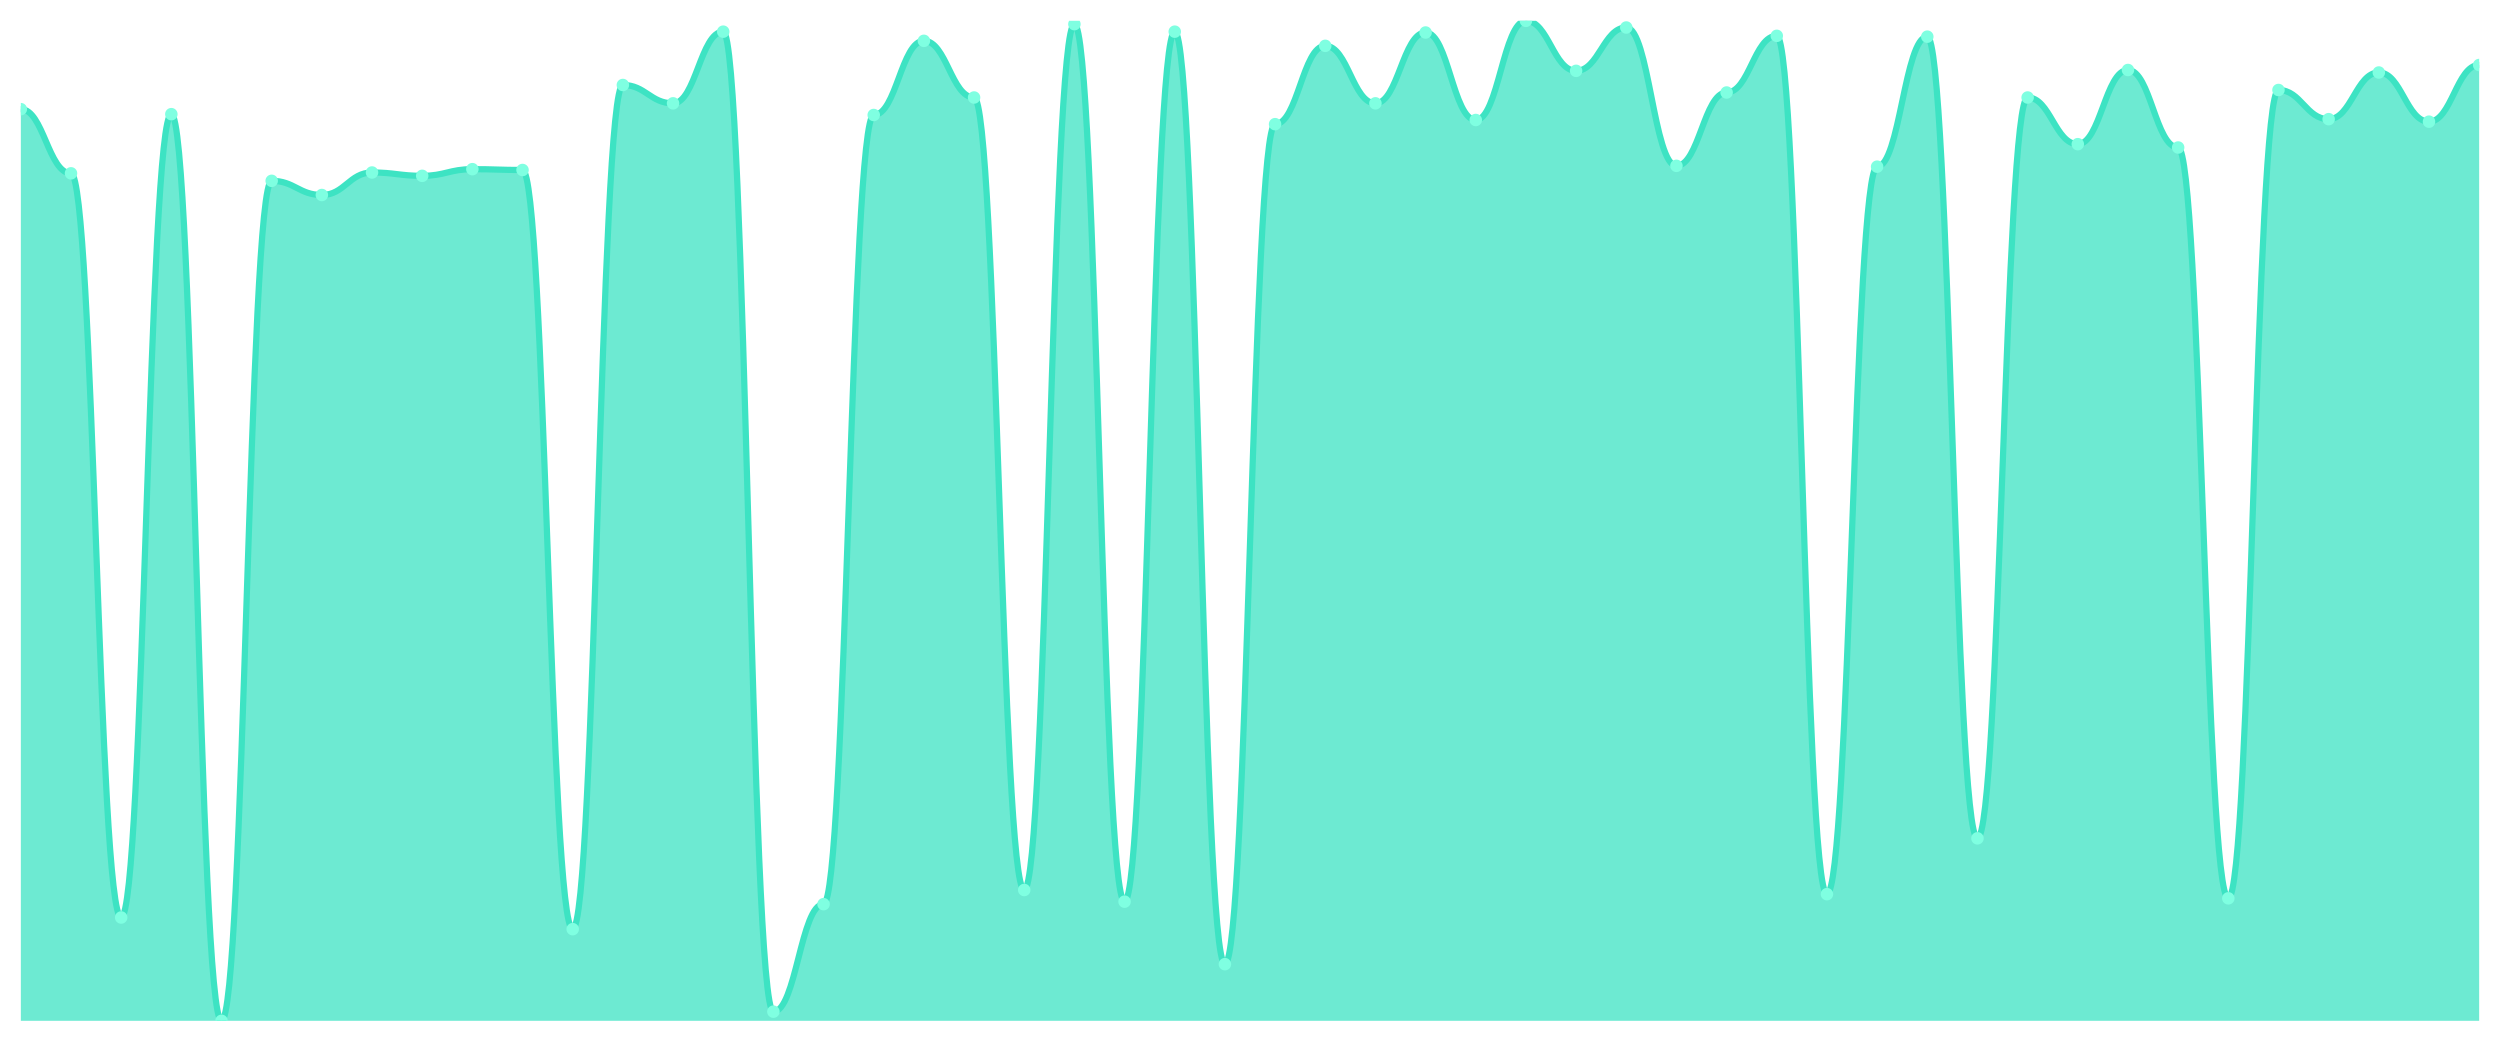
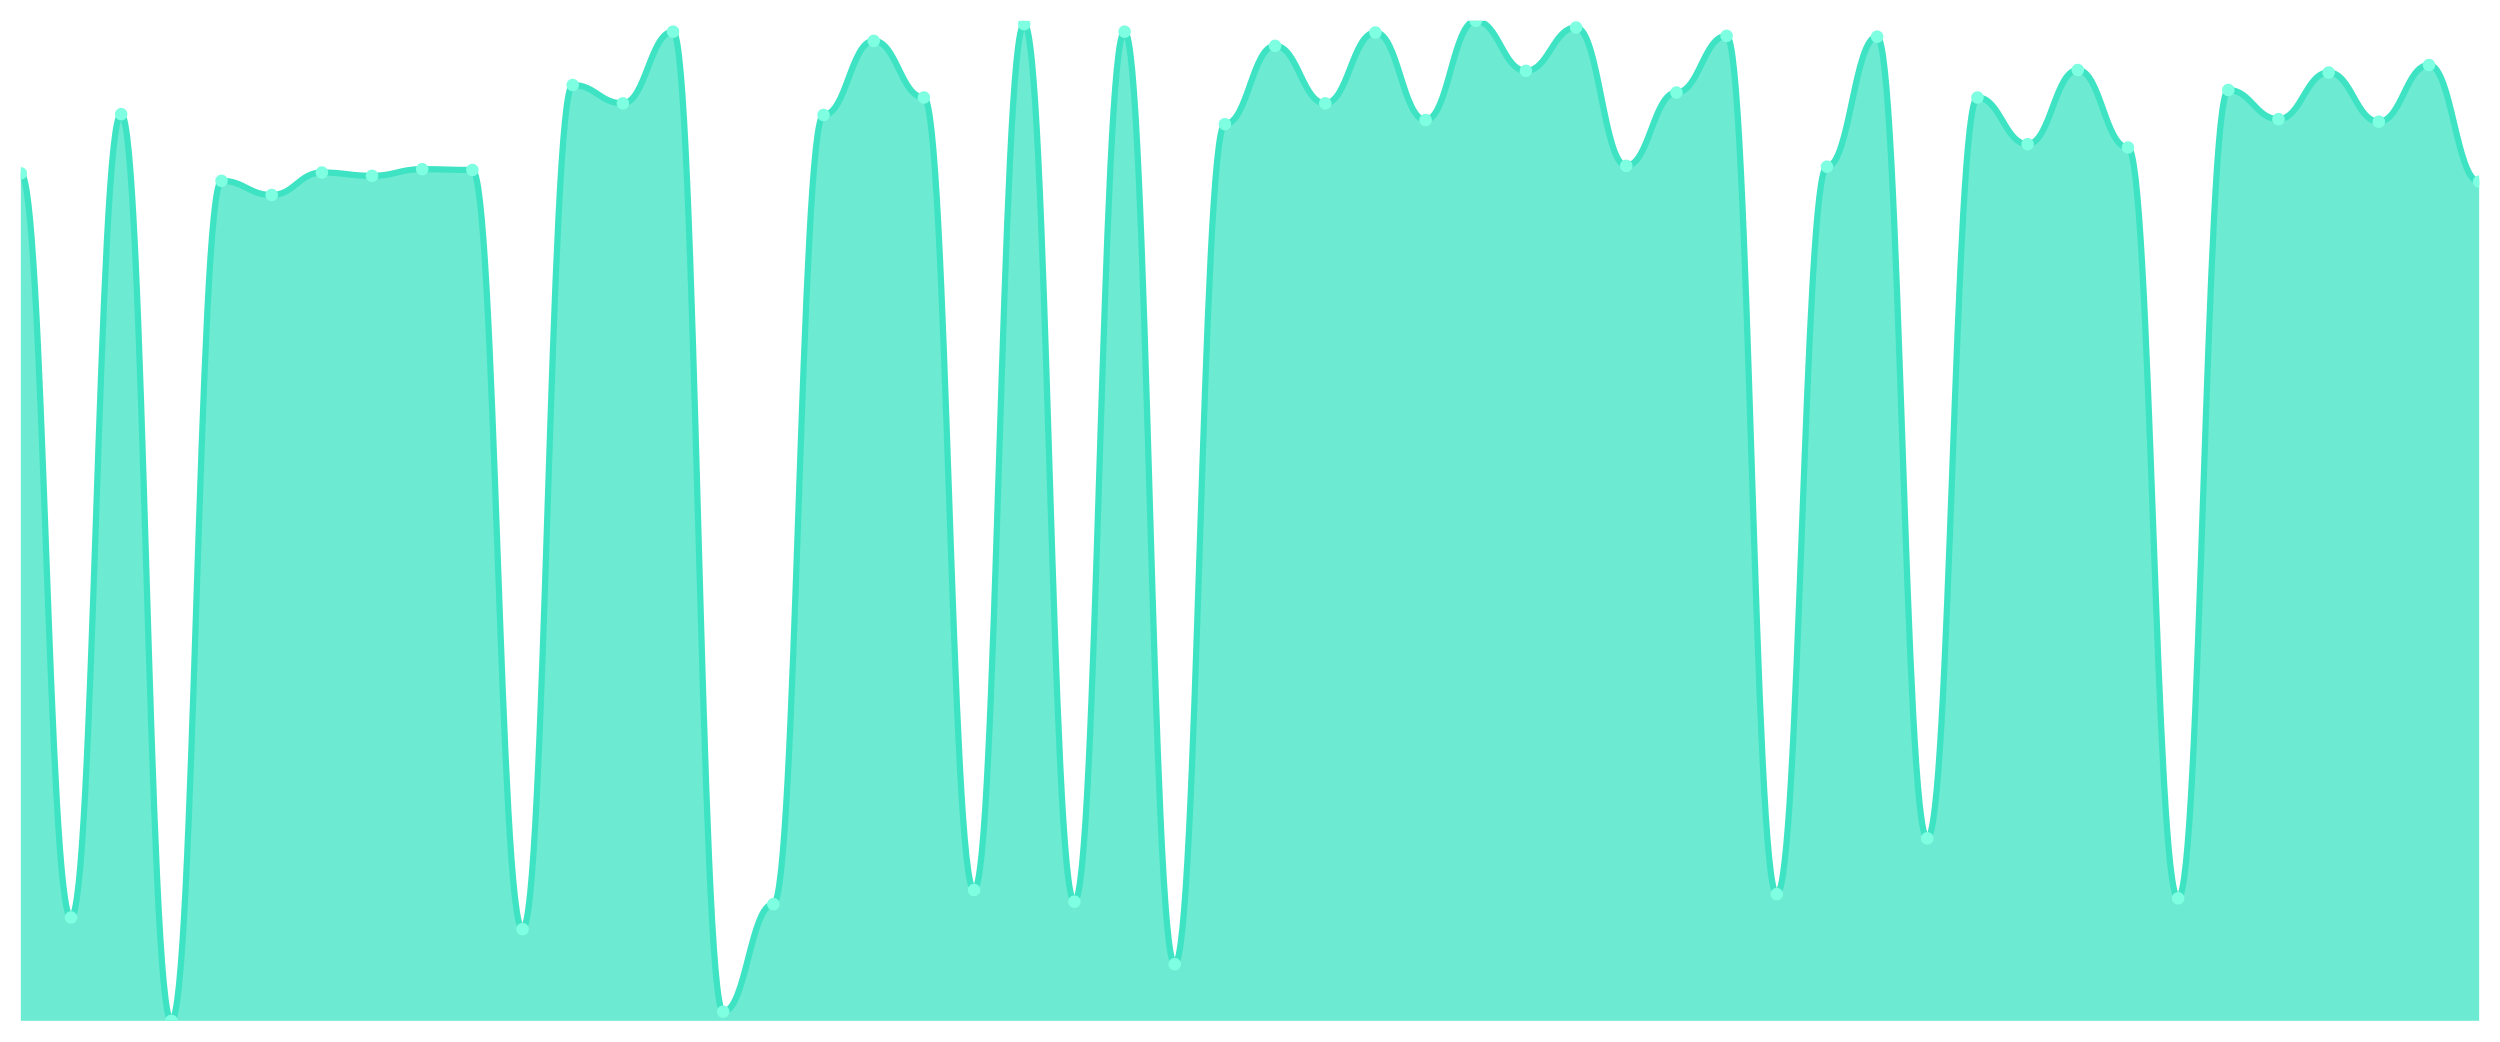
<svg xmlns="http://www.w3.org/2000/svg" viewBox="0 0 1200 500" width="1200" height="500">
  <defs>
    <clipPath id="c">
      <rect x="10" y="10" width="1180" height="480" />
    </clipPath>
  </defs>
  <rect width="1200" height="500" fill="none" />
  <g clip-path="url(#c)">
-     <path d="M 10,490 L 10,52.4 C 20.837,52.4 23.245,83.2 34.082,83.2 C 44.918,83.2 47.327,440.4 58.163,440.4 C 69,440.4 71.408,54.8 82.245,54.8 C 93.082,54.8 95.49,490 106.327,490 C 117.163,490 119.571,86.8 130.408,86.8 C 141.245,86.8 143.653,93.6 154.49,93.6 C 165.327,93.6 167.735,82.8 178.571,82.8 C 189.408,82.8 191.816,84.4 202.653,84.4 C 213.49,84.4 215.898,81.2 226.735,81.2 C 237.571,81.2 239.98,81.6 250.816,81.6 C 261.653,81.6 264.061,446 274.898,446 C 285.735,446 288.143,40.8 298.98,40.8 C 309.816,40.8 312.224,49.6 323.061,49.6 C 333.898,49.6 336.306,15.2 347.143,15.2 C 357.98,15.2 360.388,485.6 371.224,485.6 C 382.061,485.6 384.469,434 395.306,434 C 406.143,434 408.551,55.2 419.388,55.2 C 430.224,55.2 432.633,19.6 443.469,19.6 C 454.306,19.6 456.714,46.8 467.551,46.8 C 478.388,46.8 480.796,427.2 491.633,427.2 C 502.469,427.2 504.878,11.6 515.714,11.6 C 526.551,11.6 528.959,432.8 539.796,432.8 C 550.633,432.8 553.041,15.2 563.878,15.2 C 574.714,15.2 577.122,462.8 587.959,462.8 C 598.796,462.8 601.204,59.6 612.041,59.6 C 622.878,59.6 625.286,22 636.122,22 C 646.959,22 649.367,49.6 660.204,49.6 C 671.041,49.6 673.449,15.6 684.286,15.6 C 695.122,15.6 697.531,57.6 708.367,57.6 C 719.204,57.6 721.612,10 732.449,10 C 743.286,10 745.694,34 756.531,34 C 767.367,34 769.776,13.2 780.612,13.2 C 791.449,13.2 793.857,79.6 804.694,79.6 C 815.531,79.6 817.939,44.4 828.776,44.4 C 839.612,44.4 842.02,17.2 852.857,17.2 C 863.694,17.2 866.102,429.2 876.939,429.2 C 887.776,429.2 890.184,80 901.02,80 C 911.857,80 914.265,17.6 925.102,17.6 C 935.939,17.6 938.347,402.4 949.184,402.4 C 960.02,402.4 962.429,46.8 973.265,46.8 C 984.102,46.8 986.51,69.2 997.347,69.2 C 1008.184,69.2 1010.592,33.6 1021.429,33.6 C 1032.265,33.6 1034.673,70.8 1045.51,70.8 C 1056.347,70.8 1058.755,431.2 1069.592,431.2 C 1080.429,431.2 1082.837,43.2 1093.673,43.2 C 1104.51,43.2 1106.918,57.2 1117.755,57.2 C 1128.592,57.2 1131,34.8 1141.837,34.8 C 1152.673,34.8 1155.082,58.4 1165.918,58.4 C 1176.755,58.4 1179.163,31.2 1190,31.2 L 1190,490 Z" fill="rgba(61,227,195,0.75)" />
-     <path d="M 10,52.4 C 20.837,52.4 23.245,83.2 34.082,83.2 C 44.918,83.2 47.327,440.4 58.163,440.4 C 69,440.4 71.408,54.8 82.245,54.8 C 93.082,54.8 95.49,490 106.327,490 C 117.163,490 119.571,86.8 130.408,86.8 C 141.245,86.8 143.653,93.6 154.49,93.6 C 165.327,93.6 167.735,82.8 178.571,82.8 C 189.408,82.8 191.816,84.4 202.653,84.4 C 213.49,84.4 215.898,81.2 226.735,81.2 C 237.571,81.2 239.98,81.6 250.816,81.6 C 261.653,81.6 264.061,446 274.898,446 C 285.735,446 288.143,40.8 298.98,40.8 C 309.816,40.8 312.224,49.6 323.061,49.6 C 333.898,49.6 336.306,15.2 347.143,15.2 C 357.98,15.2 360.388,485.6 371.224,485.6 C 382.061,485.6 384.469,434 395.306,434 C 406.143,434 408.551,55.2 419.388,55.2 C 430.224,55.2 432.633,19.6 443.469,19.6 C 454.306,19.6 456.714,46.8 467.551,46.8 C 478.388,46.8 480.796,427.2 491.633,427.2 C 502.469,427.2 504.878,11.6 515.714,11.6 C 526.551,11.6 528.959,432.8 539.796,432.8 C 550.633,432.8 553.041,15.2 563.878,15.2 C 574.714,15.2 577.122,462.8 587.959,462.8 C 598.796,462.8 601.204,59.6 612.041,59.6 C 622.878,59.6 625.286,22 636.122,22 C 646.959,22 649.367,49.6 660.204,49.6 C 671.041,49.6 673.449,15.6 684.286,15.6 C 695.122,15.6 697.531,57.6 708.367,57.6 C 719.204,57.6 721.612,10 732.449,10 C 743.286,10 745.694,34 756.531,34 C 767.367,34 769.776,13.2 780.612,13.2 C 791.449,13.2 793.857,79.6 804.694,79.6 C 815.531,79.6 817.939,44.4 828.776,44.4 C 839.612,44.4 842.02,17.2 852.857,17.2 C 863.694,17.2 866.102,429.2 876.939,429.2 C 887.776,429.2 890.184,80 901.02,80 C 911.857,80 914.265,17.6 925.102,17.6 C 935.939,17.6 938.347,402.4 949.184,402.4 C 960.02,402.4 962.429,46.8 973.265,46.8 C 984.102,46.8 986.51,69.2 997.347,69.2 C 1008.184,69.2 1010.592,33.6 1021.429,33.6 C 1032.265,33.6 1034.673,70.8 1045.51,70.8 C 1056.347,70.8 1058.755,431.2 1069.592,431.2 C 1080.429,431.2 1082.837,43.2 1093.673,43.2 C 1104.51,43.2 1106.918,57.2 1117.755,57.2 C 1128.592,57.2 1131,34.8 1141.837,34.8 C 1152.673,34.8 1155.082,58.4 1165.918,58.4 C 1176.755,58.4 1179.163,31.2 1190,31.2" fill="none" stroke="#3de3c3" stroke-width="3" stroke-linecap="round" stroke-linejoin="round" />
-     <circle cx="10" cy="52.4" r="3" fill="#7fffe1" />
-     <circle cx="34.082" cy="83.2" r="3" fill="#7fffe1" />
-     <circle cx="58.163" cy="440.4" r="3" fill="#7fffe1" />
-     <circle cx="82.245" cy="54.8" r="3" fill="#7fffe1" />
-     <circle cx="106.327" cy="490" r="3" fill="#7fffe1" />
-     <circle cx="130.408" cy="86.8" r="3" fill="#7fffe1" />
-     <circle cx="154.49" cy="93.6" r="3" fill="#7fffe1" />
-     <circle cx="178.571" cy="82.8" r="3" fill="#7fffe1" />
-     <circle cx="202.653" cy="84.4" r="3" fill="#7fffe1" />
-     <circle cx="226.735" cy="81.2" r="3" fill="#7fffe1" />
-     <circle cx="250.816" cy="81.6" r="3" fill="#7fffe1" />
-     <circle cx="274.898" cy="446" r="3" fill="#7fffe1" />
-     <circle cx="298.98" cy="40.8" r="3" fill="#7fffe1" />
-     <circle cx="323.061" cy="49.6" r="3" fill="#7fffe1" />
-     <circle cx="347.143" cy="15.2" r="3" fill="#7fffe1" />
-     <circle cx="371.224" cy="485.6" r="3" fill="#7fffe1" />
-     <circle cx="395.306" cy="434" r="3" fill="#7fffe1" />
-     <circle cx="419.388" cy="55.2" r="3" fill="#7fffe1" />
-     <circle cx="443.469" cy="19.6" r="3" fill="#7fffe1" />
-     <circle cx="467.551" cy="46.8" r="3" fill="#7fffe1" />
-     <circle cx="491.633" cy="427.2" r="3" fill="#7fffe1" />
-     <circle cx="515.714" cy="11.6" r="3" fill="#7fffe1" />
-     <circle cx="539.796" cy="432.8" r="3" fill="#7fffe1" />
-     <circle cx="563.878" cy="15.2" r="3" fill="#7fffe1" />
-     <circle cx="587.959" cy="462.8" r="3" fill="#7fffe1" />
-     <circle cx="612.041" cy="59.6" r="3" fill="#7fffe1" />
-     <circle cx="636.122" cy="22" r="3" fill="#7fffe1" />
-     <circle cx="660.204" cy="49.6" r="3" fill="#7fffe1" />
-     <circle cx="684.286" cy="15.6" r="3" fill="#7fffe1" />
-     <circle cx="708.367" cy="57.6" r="3" fill="#7fffe1" />
-     <circle cx="732.449" cy="10" r="3" fill="#7fffe1" />
-     <circle cx="756.531" cy="34" r="3" fill="#7fffe1" />
-     <circle cx="780.612" cy="13.2" r="3" fill="#7fffe1" />
-     <circle cx="804.694" cy="79.6" r="3" fill="#7fffe1" />
-     <circle cx="828.776" cy="44.4" r="3" fill="#7fffe1" />
-     <circle cx="852.857" cy="17.2" r="3" fill="#7fffe1" />
-     <circle cx="876.939" cy="429.2" r="3" fill="#7fffe1" />
-     <circle cx="901.02" cy="80" r="3" fill="#7fffe1" />
-     <circle cx="925.102" cy="17.6" r="3" fill="#7fffe1" />
-     <circle cx="949.184" cy="402.4" r="3" fill="#7fffe1" />
-     <circle cx="973.265" cy="46.8" r="3" fill="#7fffe1" />
-     <circle cx="997.347" cy="69.2" r="3" fill="#7fffe1" />
-     <circle cx="1021.429" cy="33.6" r="3" fill="#7fffe1" />
-     <circle cx="1045.51" cy="70.8" r="3" fill="#7fffe1" />
-     <circle cx="1069.592" cy="431.2" r="3" fill="#7fffe1" />
-     <circle cx="1093.673" cy="43.2" r="3" fill="#7fffe1" />
-     <circle cx="1117.755" cy="57.2" r="3" fill="#7fffe1" />
-     <circle cx="1141.837" cy="34.8" r="3" fill="#7fffe1" />
-     <circle cx="1165.918" cy="58.4" r="3" fill="#7fffe1" />
-     <circle cx="1190" cy="31.2" r="3" fill="#7fffe1" />
+     <path d="M 10,490 L 10,83.2 C 20.837,83.2 23.245,440.4 34.082,440.4 C 44.918,440.4 47.327,54.8 58.163,54.8 C 69,54.8 71.408,490 82.245,490 C 93.082,490 95.49,86.8 106.327,86.8 C 117.163,86.8 119.571,93.6 130.408,93.6 C 141.245,93.6 143.653,82.8 154.49,82.8 C 165.327,82.8 167.735,84.4 178.571,84.4 C 189.408,84.4 191.816,81.2 202.653,81.2 C 213.49,81.2 215.898,81.6 226.735,81.6 C 237.571,81.6 239.98,446 250.816,446 C 261.653,446 264.061,40.8 274.898,40.8 C 285.735,40.8 288.143,49.6 298.98,49.6 C 309.816,49.6 312.224,15.2 323.061,15.2 C 333.898,15.2 336.306,485.6 347.143,485.6 C 357.98,485.6 360.388,434 371.224,434 C 382.061,434 384.469,55.2 395.306,55.2 C 406.143,55.2 408.551,19.6 419.388,19.6 C 430.224,19.6 432.633,46.8 443.469,46.8 C 454.306,46.8 456.714,427.2 467.551,427.2 C 478.388,427.2 480.796,11.6 491.633,11.6 C 502.469,11.6 504.878,432.8 515.714,432.8 C 526.551,432.8 528.959,15.2 539.796,15.2 C 550.633,15.2 553.041,462.8 563.878,462.8 C 574.714,462.8 577.122,59.6 587.959,59.6 C 598.796,59.6 601.204,22 612.041,22 C 622.878,22 625.286,49.6 636.122,49.6 C 646.959,49.6 649.367,15.6 660.204,15.6 C 671.041,15.6 673.449,57.6 684.286,57.6 C 695.122,57.6 697.531,10 708.367,10 C 719.204,10 721.612,34 732.449,34 C 743.286,34 745.694,13.2 756.531,13.2 C 767.367,13.2 769.776,79.6 780.612,79.6 C 791.449,79.6 793.857,44.4 804.694,44.4 C 815.531,44.4 817.939,17.2 828.776,17.2 C 839.612,17.2 842.02,429.2 852.857,429.2 C 863.694,429.2 866.102,80 876.939,80 C 887.776,80 890.184,17.6 901.02,17.6 C 911.857,17.6 914.265,402.4 925.102,402.4 C 935.939,402.4 938.347,46.8 949.184,46.8 C 960.02,46.8 962.429,69.2 973.265,69.2 C 984.102,69.2 986.51,33.6 997.347,33.6 C 1008.184,33.6 1010.592,70.8 1021.429,70.8 C 1032.265,70.8 1034.673,431.2 1045.51,431.2 C 1056.347,431.2 1058.755,43.2 1069.592,43.2 C 1080.429,43.2 1082.837,57.2 1093.673,57.2 C 1104.51,57.2 1106.918,34.8 1117.755,34.8 C 1128.592,34.8 1131,58.4 1141.837,58.4 C 1152.673,58.4 1155.082,31.2 1165.918,31.2 C 1176.755,31.2 1179.163,87.2 1190,87.2 L 1190,490 Z" fill="rgba(61,227,195,0.75)" />
+     <path d="M 10,83.2 C 20.837,83.2 23.245,440.4 34.082,440.4 C 44.918,440.4 47.327,54.8 58.163,54.8 C 69,54.8 71.408,490 82.245,490 C 93.082,490 95.49,86.8 106.327,86.8 C 117.163,86.8 119.571,93.6 130.408,93.6 C 141.245,93.6 143.653,82.8 154.49,82.8 C 165.327,82.8 167.735,84.4 178.571,84.4 C 189.408,84.4 191.816,81.2 202.653,81.2 C 213.49,81.2 215.898,81.6 226.735,81.6 C 237.571,81.6 239.98,446 250.816,446 C 261.653,446 264.061,40.8 274.898,40.8 C 285.735,40.8 288.143,49.6 298.98,49.6 C 309.816,49.6 312.224,15.2 323.061,15.2 C 333.898,15.2 336.306,485.6 347.143,485.6 C 357.98,485.6 360.388,434 371.224,434 C 382.061,434 384.469,55.2 395.306,55.2 C 406.143,55.2 408.551,19.6 419.388,19.6 C 430.224,19.6 432.633,46.8 443.469,46.8 C 454.306,46.8 456.714,427.2 467.551,427.2 C 478.388,427.2 480.796,11.6 491.633,11.6 C 502.469,11.6 504.878,432.8 515.714,432.8 C 526.551,432.8 528.959,15.2 539.796,15.2 C 550.633,15.2 553.041,462.8 563.878,462.8 C 574.714,462.8 577.122,59.6 587.959,59.6 C 598.796,59.6 601.204,22 612.041,22 C 622.878,22 625.286,49.6 636.122,49.6 C 646.959,49.6 649.367,15.6 660.204,15.6 C 671.041,15.6 673.449,57.6 684.286,57.6 C 695.122,57.6 697.531,10 708.367,10 C 719.204,10 721.612,34 732.449,34 C 743.286,34 745.694,13.2 756.531,13.2 C 767.367,13.2 769.776,79.6 780.612,79.6 C 791.449,79.6 793.857,44.4 804.694,44.4 C 815.531,44.4 817.939,17.2 828.776,17.2 C 839.612,17.2 842.02,429.2 852.857,429.2 C 863.694,429.2 866.102,80 876.939,80 C 887.776,80 890.184,17.6 901.02,17.6 C 911.857,17.6 914.265,402.4 925.102,402.4 C 935.939,402.4 938.347,46.8 949.184,46.8 C 960.02,46.8 962.429,69.2 973.265,69.2 C 984.102,69.2 986.51,33.6 997.347,33.6 C 1008.184,33.6 1010.592,70.8 1021.429,70.8 C 1032.265,70.8 1034.673,431.2 1045.51,431.2 C 1056.347,431.2 1058.755,43.2 1069.592,43.2 C 1080.429,43.2 1082.837,57.2 1093.673,57.2 C 1104.51,57.2 1106.918,34.8 1117.755,34.8 C 1128.592,34.8 1131,58.4 1141.837,58.4 C 1152.673,58.4 1155.082,31.2 1165.918,31.2 C 1176.755,31.2 1179.163,87.2 1190,87.2" fill="none" stroke="#3de3c3" stroke-width="3" stroke-linecap="round" stroke-linejoin="round" />
+     <circle cx="10" cy="83.2" r="3" fill="#7fffe1" />
+     <circle cx="34.082" cy="440.4" r="3" fill="#7fffe1" />
+     <circle cx="58.163" cy="54.8" r="3" fill="#7fffe1" />
+     <circle cx="82.245" cy="490" r="3" fill="#7fffe1" />
+     <circle cx="106.327" cy="86.8" r="3" fill="#7fffe1" />
+     <circle cx="130.408" cy="93.6" r="3" fill="#7fffe1" />
+     <circle cx="154.49" cy="82.8" r="3" fill="#7fffe1" />
+     <circle cx="178.571" cy="84.4" r="3" fill="#7fffe1" />
+     <circle cx="202.653" cy="81.2" r="3" fill="#7fffe1" />
+     <circle cx="226.735" cy="81.6" r="3" fill="#7fffe1" />
+     <circle cx="250.816" cy="446" r="3" fill="#7fffe1" />
+     <circle cx="274.898" cy="40.8" r="3" fill="#7fffe1" />
+     <circle cx="298.98" cy="49.6" r="3" fill="#7fffe1" />
+     <circle cx="323.061" cy="15.2" r="3" fill="#7fffe1" />
+     <circle cx="347.143" cy="485.6" r="3" fill="#7fffe1" />
+     <circle cx="371.224" cy="434" r="3" fill="#7fffe1" />
+     <circle cx="395.306" cy="55.2" r="3" fill="#7fffe1" />
+     <circle cx="419.388" cy="19.6" r="3" fill="#7fffe1" />
+     <circle cx="443.469" cy="46.8" r="3" fill="#7fffe1" />
+     <circle cx="467.551" cy="427.2" r="3" fill="#7fffe1" />
+     <circle cx="491.633" cy="11.6" r="3" fill="#7fffe1" />
+     <circle cx="515.714" cy="432.8" r="3" fill="#7fffe1" />
+     <circle cx="539.796" cy="15.2" r="3" fill="#7fffe1" />
+     <circle cx="563.878" cy="462.8" r="3" fill="#7fffe1" />
+     <circle cx="587.959" cy="59.6" r="3" fill="#7fffe1" />
+     <circle cx="612.041" cy="22" r="3" fill="#7fffe1" />
+     <circle cx="636.122" cy="49.6" r="3" fill="#7fffe1" />
+     <circle cx="660.204" cy="15.6" r="3" fill="#7fffe1" />
+     <circle cx="684.286" cy="57.6" r="3" fill="#7fffe1" />
+     <circle cx="708.367" cy="10" r="3" fill="#7fffe1" />
+     <circle cx="732.449" cy="34" r="3" fill="#7fffe1" />
+     <circle cx="756.531" cy="13.2" r="3" fill="#7fffe1" />
+     <circle cx="780.612" cy="79.6" r="3" fill="#7fffe1" />
+     <circle cx="804.694" cy="44.4" r="3" fill="#7fffe1" />
+     <circle cx="828.776" cy="17.2" r="3" fill="#7fffe1" />
+     <circle cx="852.857" cy="429.2" r="3" fill="#7fffe1" />
+     <circle cx="876.939" cy="80" r="3" fill="#7fffe1" />
+     <circle cx="901.02" cy="17.6" r="3" fill="#7fffe1" />
+     <circle cx="925.102" cy="402.4" r="3" fill="#7fffe1" />
+     <circle cx="949.184" cy="46.8" r="3" fill="#7fffe1" />
+     <circle cx="973.265" cy="69.2" r="3" fill="#7fffe1" />
+     <circle cx="997.347" cy="33.6" r="3" fill="#7fffe1" />
+     <circle cx="1021.429" cy="70.8" r="3" fill="#7fffe1" />
+     <circle cx="1045.51" cy="431.2" r="3" fill="#7fffe1" />
+     <circle cx="1069.592" cy="43.2" r="3" fill="#7fffe1" />
+     <circle cx="1093.673" cy="57.2" r="3" fill="#7fffe1" />
+     <circle cx="1117.755" cy="34.8" r="3" fill="#7fffe1" />
+     <circle cx="1141.837" cy="58.4" r="3" fill="#7fffe1" />
+     <circle cx="1165.918" cy="31.2" r="3" fill="#7fffe1" />
+     <circle cx="1190" cy="87.2" r="3" fill="#7fffe1" />
  </g>
</svg>
